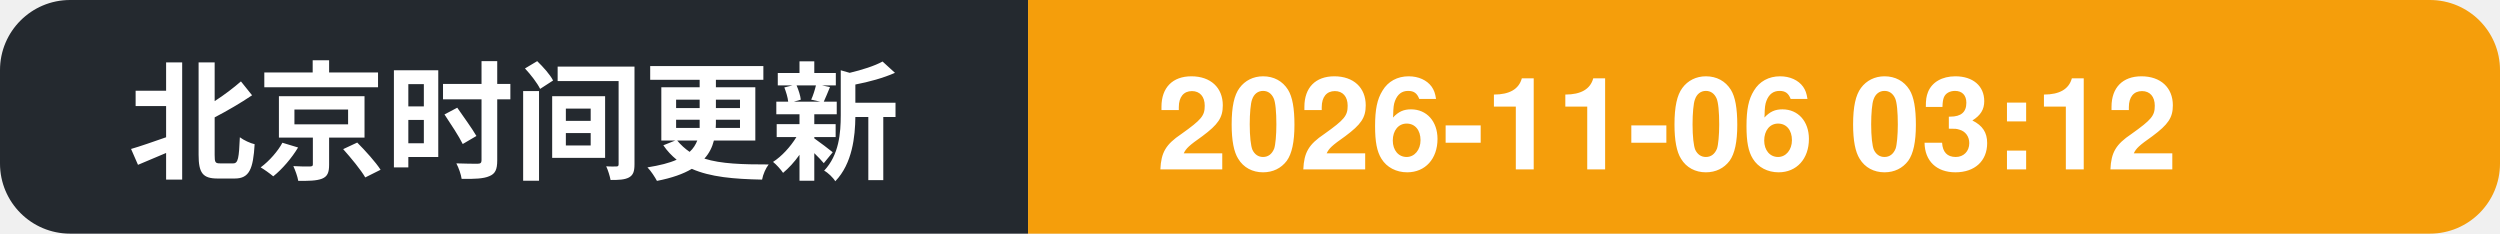
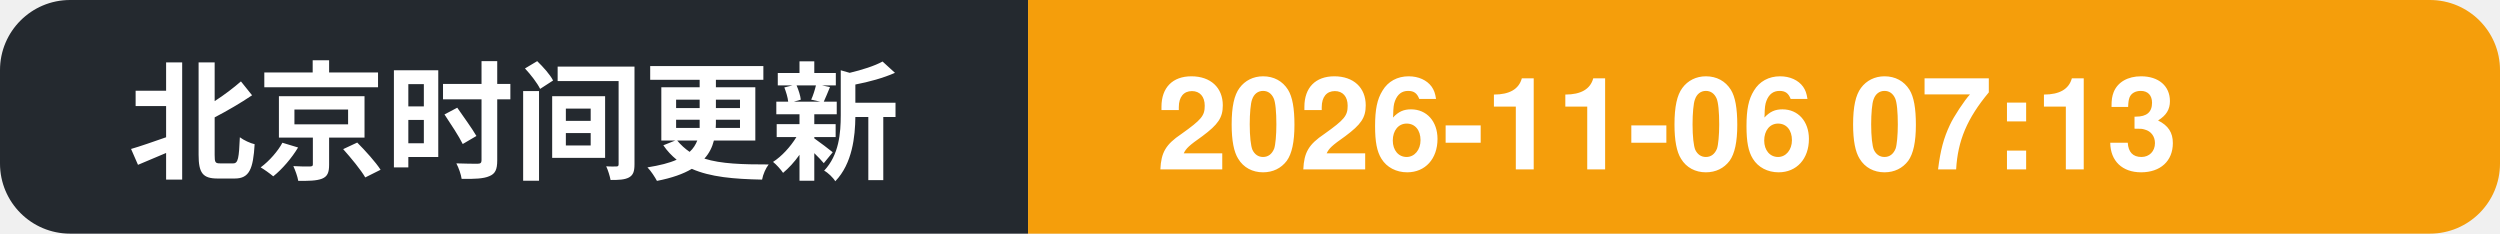
- <svg xmlns="http://www.w3.org/2000/svg" width="214" height="20" role="img" aria-label="北京时间更新: 2026-11-06 03:12">
+ <svg xmlns="http://www.w3.org/2000/svg" width="214" height="20" role="img" aria-label="北京时间更新: 2026-11-06 07:13">
  <clipPath id="c">
    <rect width="214" height="20" rx="6" />
  </clipPath>
  <g clip-path="url(#c)">
    <rect width="88" height="20" fill="#24292f" />
    <rect x="88" width="126" height="20" fill="#f59e0b" />
    <text x="11" y="14.5" font-family="Segoe UI, PingFang SC, Hiragino Sans GB, Microsoft YaHei, Helvetica, Arial, sans-serif" font-size="11" font-weight="600" fill="#ffffff">北京时间更新</text>
-     <text x="99" y="14.5" font-family="Segoe UI, PingFang SC, Hiragino Sans GB, Microsoft YaHei, Helvetica, Arial, sans-serif" font-size="11" font-weight="700" fill="#ffffff">2026-11-06 03:12</text>
+     <text x="99" y="14.5" font-family="Segoe UI, PingFang SC, Hiragino Sans GB, Microsoft YaHei, Helvetica, Arial, sans-serif" font-size="11" font-weight="700" fill="#ffffff">2026-11-06 07:13</text>
  </g>
</svg>
